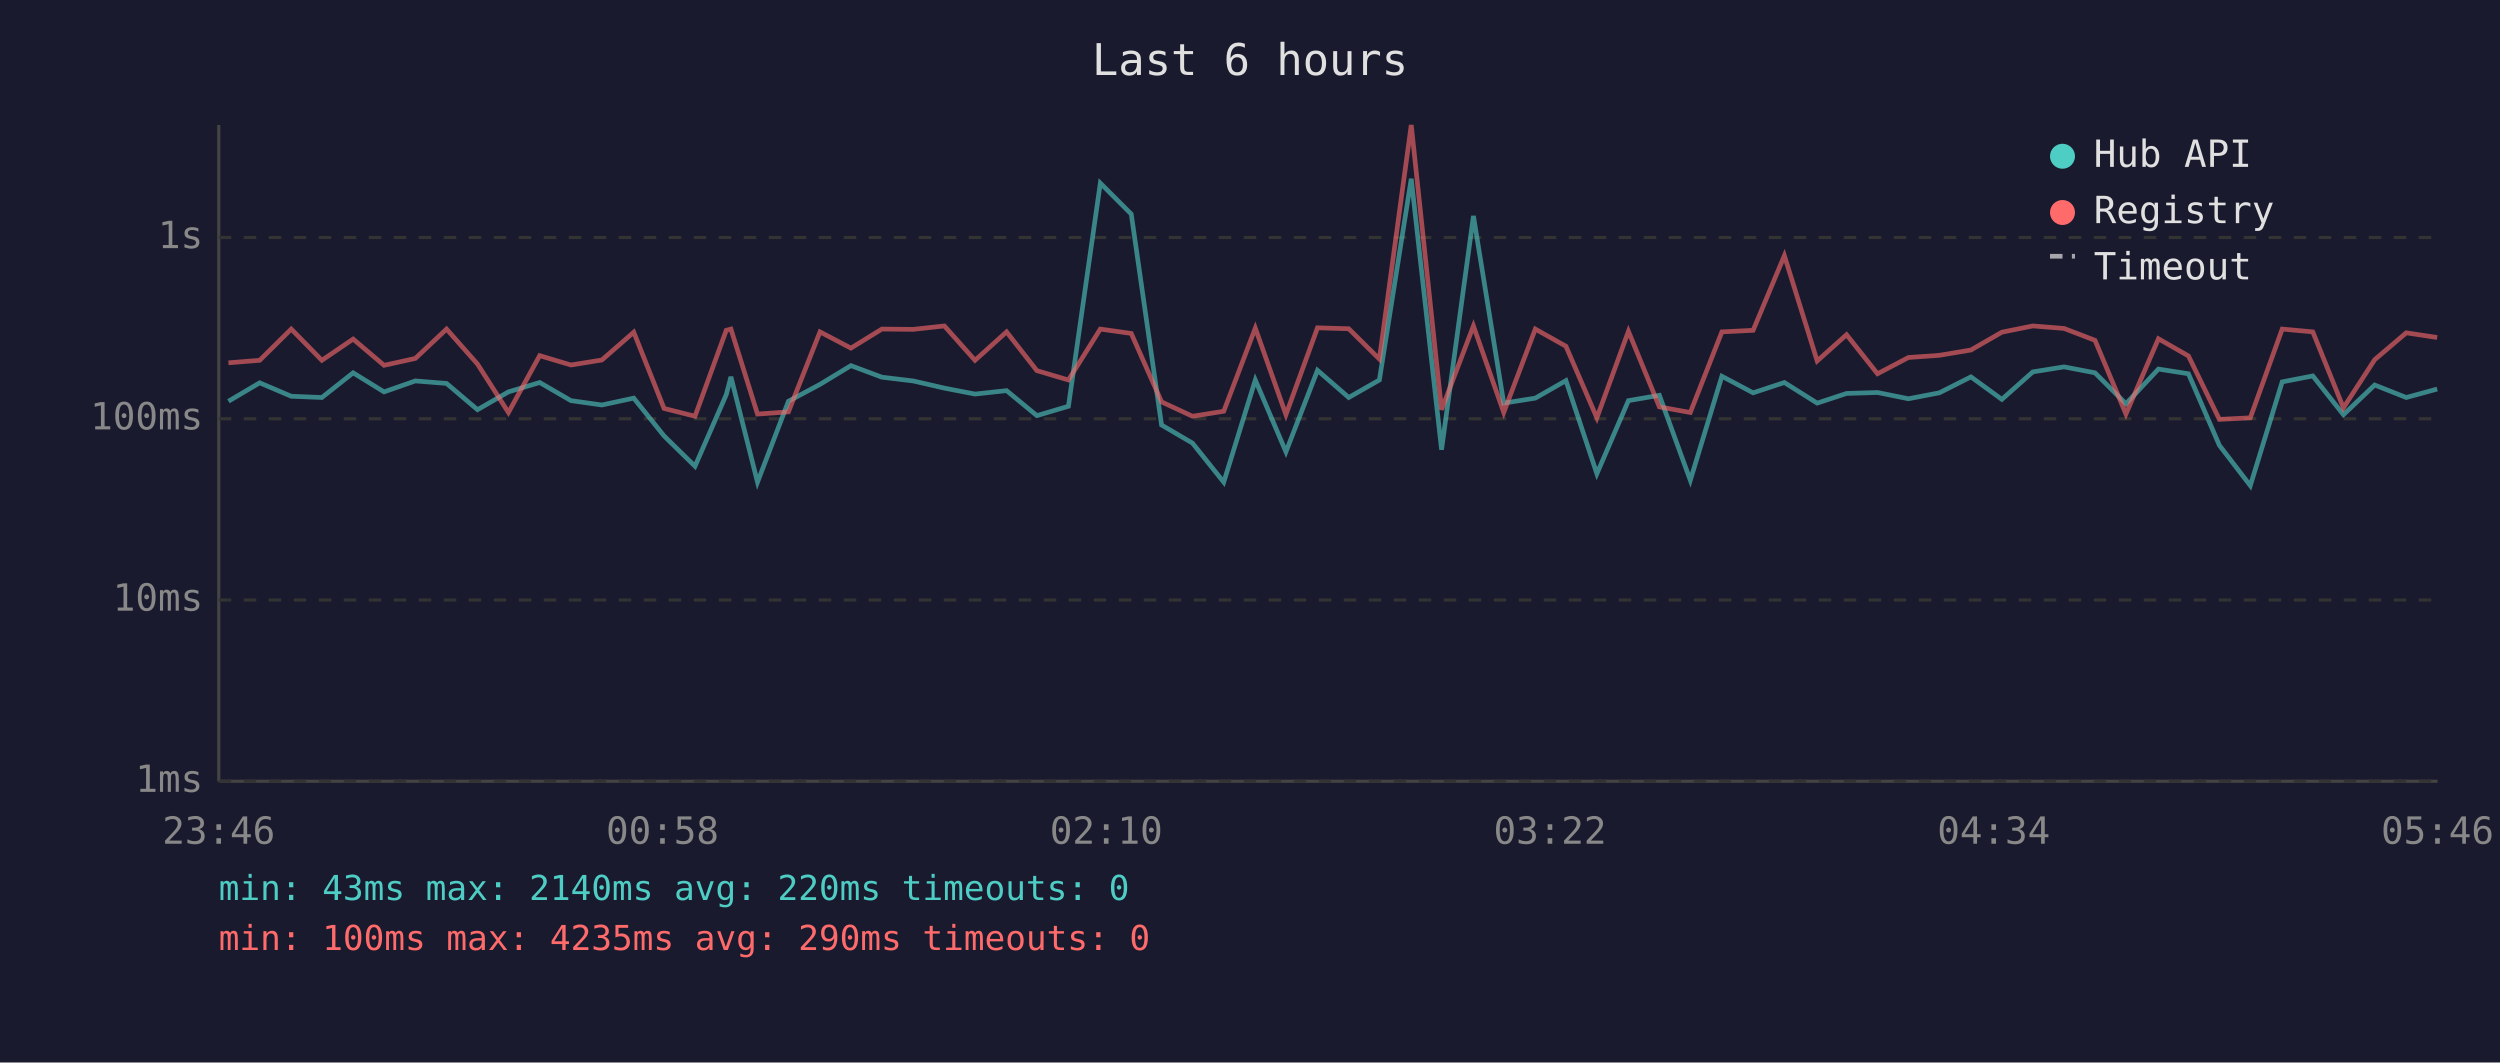
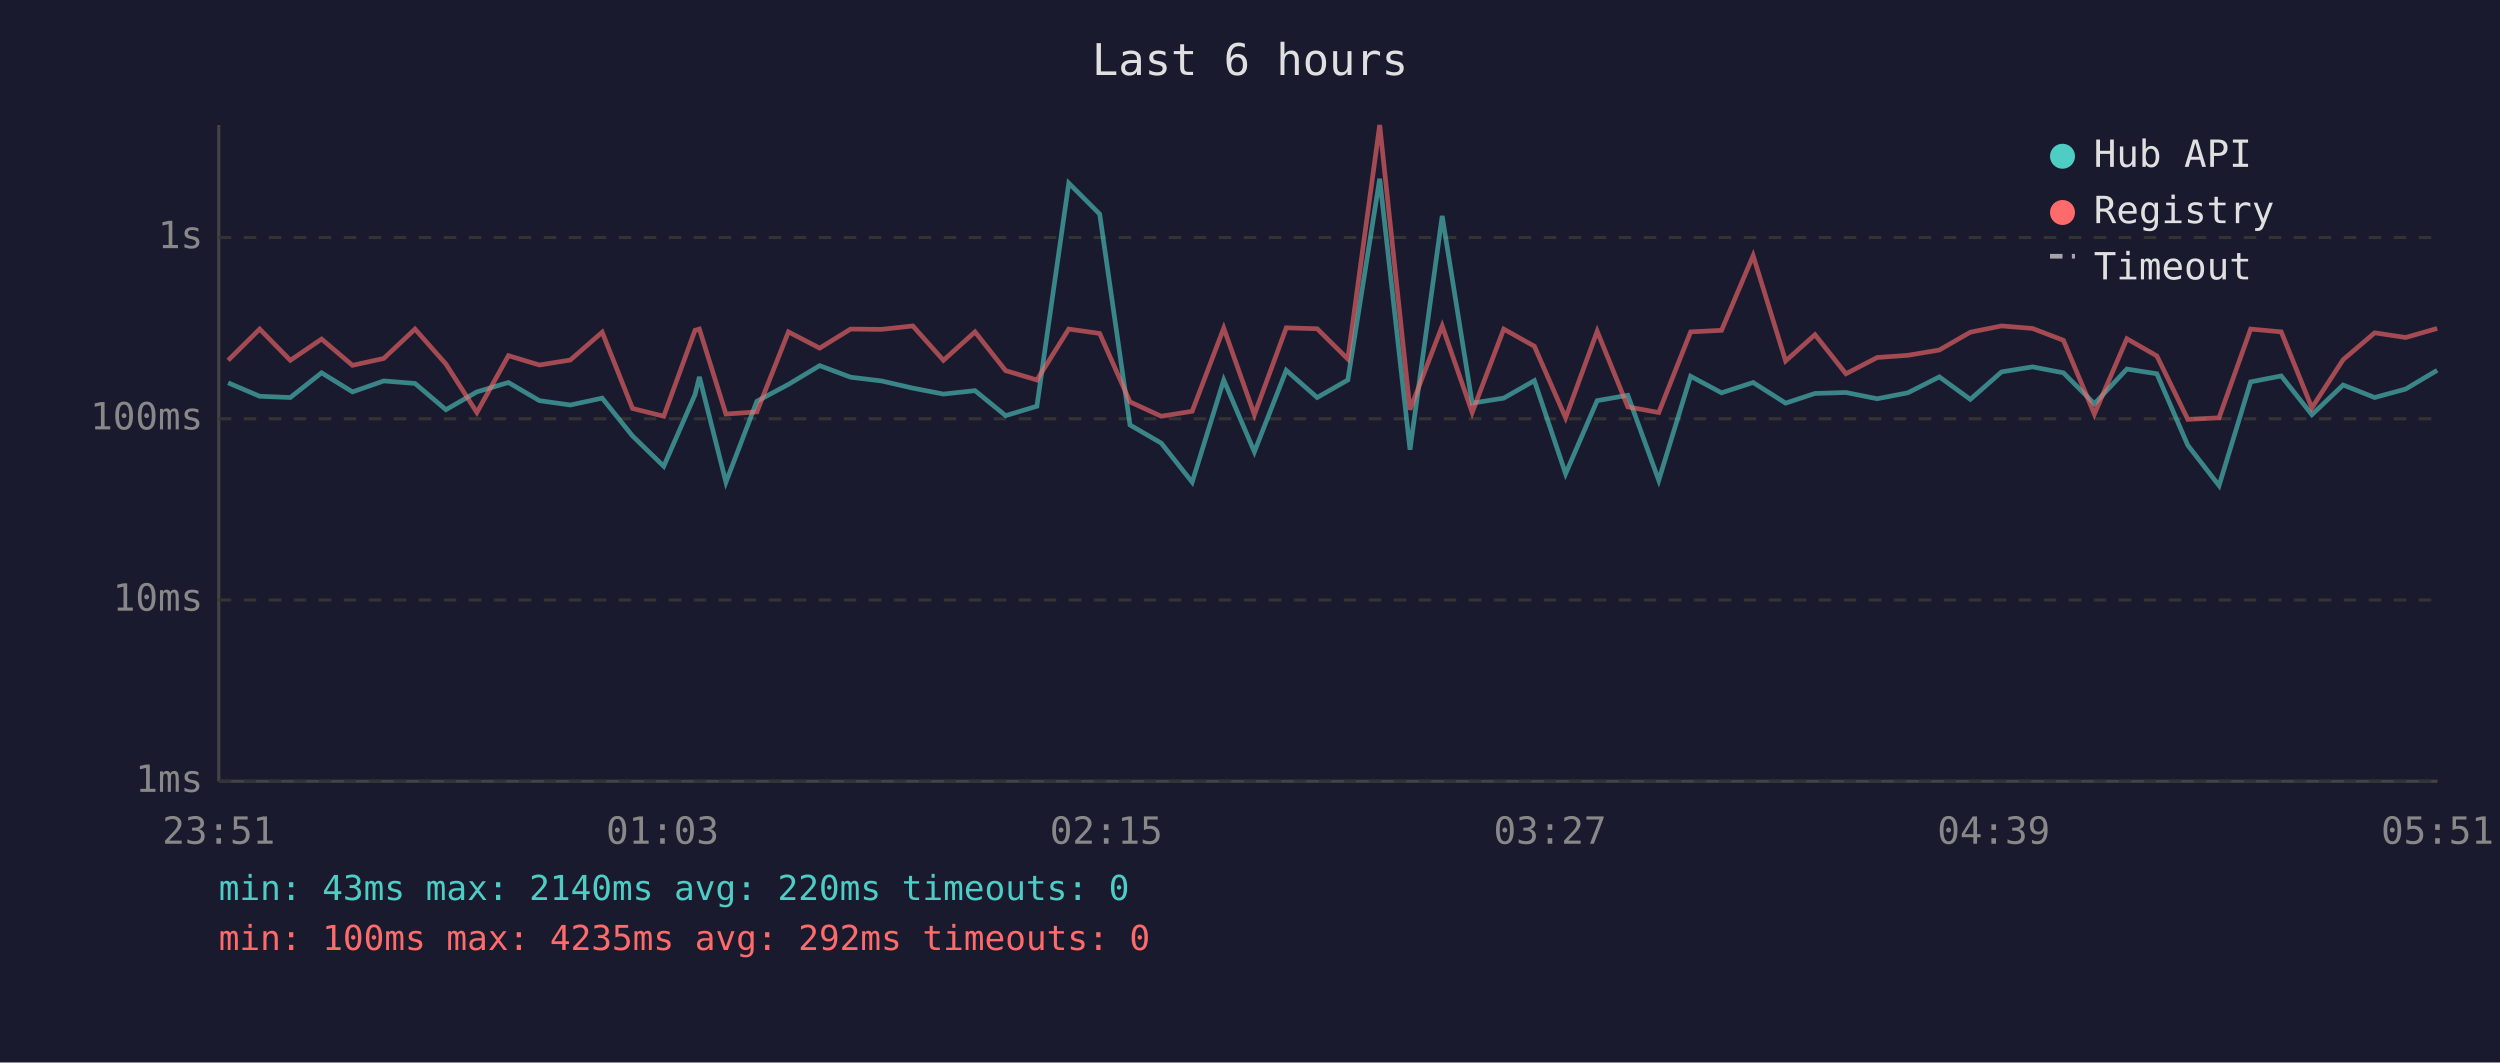
<svg xmlns="http://www.w3.org/2000/svg" viewBox="0 0 800 340" font-family="monospace" font-size="12">
  <rect width="800" height="340" fill="#1a1a2e" />
  <text x="400" y="24" fill="#e0e0e0" font-size="14" text-anchor="middle">Last 6 hours</text>
  <line x1="70" y1="40" x2="70" y2="250" stroke="#444" stroke-width="1" />
  <line x1="70" y1="250" x2="780" y2="250" stroke="#444" stroke-width="1" />
  <line x1="70" y1="250" x2="780" y2="250" stroke="#333" stroke-width="1" stroke-dasharray="4" />
  <text x="65" y="250" fill="#888" text-anchor="end" dominant-baseline="middle">1ms</text>
  <line x1="70" y1="192" x2="780" y2="192" stroke="#333" stroke-width="1" stroke-dasharray="4" />
  <text x="65" y="192" fill="#888" text-anchor="end" dominant-baseline="middle">10ms</text>
  <line x1="70" y1="134" x2="780" y2="134" stroke="#333" stroke-width="1" stroke-dasharray="4" />
  <text x="65" y="134" fill="#888" text-anchor="end" dominant-baseline="middle">100ms</text>
  <line x1="70" y1="76" x2="780" y2="76" stroke="#333" stroke-width="1" stroke-dasharray="4" />
  <text x="65" y="76" fill="#888" text-anchor="end" dominant-baseline="middle">1s</text>
-   <text x="70" y="270" fill="#888" text-anchor="middle">23:46</text>
-   <text x="212" y="270" fill="#888" text-anchor="middle">00:58</text>
-   <text x="354" y="270" fill="#888" text-anchor="middle">02:10</text>
-   <text x="496" y="270" fill="#888" text-anchor="middle">03:22</text>
-   <text x="638" y="270" fill="#888" text-anchor="middle">04:34</text>
-   <text x="780" y="270" fill="#888" text-anchor="middle">05:46</text>
-   <polyline points="73.1,128.4 83.1,122.5 93.2,126.8 103.0,127.2 113.0,119.3 122.9,125.4 132.9,121.9 142.9,122.7 152.8,131.1 162.7,125.4 172.7,122.4 182.7,128.2 192.6,129.6 202.8,127.4 212.5,139.5 222.4,149.2 232.4,126.3 233.9,120.6 242.4,154.3 252.3,128.4 262.4,123.0 272.3,117.0 282.2,120.7 292.2,121.9 302.2,124.2 312.0,126.1 322.1,125.0 331.8,133.0 341.9,130.0 352.1,58.6 362.0,68.5 371.7,136.0 381.6,141.8 391.6,154.3 401.7,121.6 411.5,144.6 421.6,118.5 431.6,127.2 441.4,121.6 451.6,57.2 461.3,143.9 471.5,69.1 481.2,129.0 491.3,127.4 501.1,121.8 511.0,151.6 521.1,128.2 531.0,126.5 540.9,153.7 551.0,120.4 561.0,125.7 571.0,122.4 581.5,129.0 590.9,125.9 600.8,125.6 610.7,127.6 620.6,125.7 630.7,120.6 640.6,127.8 650.5,119.0 660.5,117.4 670.4,119.3 680.3,129.2 690.7,118.1 700.3,119.6 710.2,142.5 720.1,155.4 730.3,122.2 740.1,120.3 749.9,132.7 759.9,123.2 770.0,127.2 779.9,124.5" fill="none" stroke="#4ecdc4" stroke-width="1.5" opacity="0.6" />
-   <polyline points="73.1,116.1 83.1,115.3 93.2,105.3 103.0,115.3 113.0,108.5 122.9,116.9 132.9,114.7 142.9,105.3 152.8,116.5 162.7,132.0 172.7,113.8 182.7,116.8 192.6,115.2 202.8,106.3 212.5,130.7 222.4,133.2 232.4,105.7 233.9,105.3 242.4,132.5 252.3,131.8 262.4,106.2 272.3,111.4 282.2,105.3 292.2,105.4 302.2,104.3 312.0,115.3 322.1,106.2 331.8,118.6 341.9,121.6 352.1,105.3 362.0,106.7 371.7,128.6 381.6,133.2 391.6,131.6 401.7,105.0 411.5,132.7 421.6,104.9 431.6,105.2 441.4,114.9 451.6,40.0 461.3,131.1 471.5,104.3 481.2,132.0 491.3,105.3 501.1,110.8 511.0,133.7 521.1,106.0 531.0,130.2 540.9,132.0 551.0,106.2 561.0,105.7 571.0,81.8 581.5,115.5 590.9,107.1 600.8,119.6 610.7,114.4 620.6,113.7 630.7,112.0 640.6,106.3 650.5,104.3 660.5,105.1 670.4,108.9 680.3,132.5 690.7,108.4 700.3,113.9 710.2,134.2 720.1,133.7 730.3,105.3 740.1,106.2 749.9,130.5 759.9,115.1 770.0,106.5 779.9,108.0" fill="none" stroke="#ff6b6b" stroke-width="1.5" opacity="0.6" />
+   <text x="70" y="270" fill="#888" text-anchor="middle">23:51</text>
+   <text x="212" y="270" fill="#888" text-anchor="middle">01:03</text>
+   <text x="354" y="270" fill="#888" text-anchor="middle">02:15</text>
+   <text x="496" y="270" fill="#888" text-anchor="middle">03:27</text>
+   <text x="638" y="270" fill="#888" text-anchor="middle">04:39</text>
+   <text x="780" y="270" fill="#888" text-anchor="middle">05:51</text>
+   <polyline points="73.0,122.5 83.1,126.8 92.9,127.2 102.9,119.3 112.8,125.4 122.8,121.9 132.8,122.7 142.7,131.1 152.6,125.4 162.7,122.4 172.6,128.2 182.5,129.6 192.7,127.4 202.4,139.5 212.4,149.2 222.4,126.3 223.8,120.6 232.3,154.3 242.2,128.4 252.3,123.0 262.3,117.0 272.2,120.7 282.1,121.9 292.1,124.2 301.9,126.1 312.0,125.0 321.8,133.0 331.8,130.0 342.0,58.6 351.9,68.5 361.6,136.0 371.6,141.8 381.5,154.3 391.6,121.6 401.4,144.6 411.6,118.5 421.5,127.2 431.3,121.6 441.5,57.2 451.2,143.9 461.5,69.1 471.1,129.0 481.2,127.4 491.0,121.8 501.0,151.6 511.1,128.2 520.9,126.5 530.8,153.7 541.0,120.4 550.9,125.7 561.0,122.4 571.4,129.0 580.8,125.9 590.7,125.6 600.7,127.6 610.5,125.7 620.6,120.6 630.5,127.8 640.5,119.0 650.4,117.4 660.3,119.3 670.2,129.2 680.6,118.1 690.2,119.6 700.1,142.5 710.1,155.4 720.2,122.2 730.0,120.3 739.8,132.7 749.8,123.2 759.9,127.2 769.8,124.5 779.9,118.5" fill="none" stroke="#4ecdc4" stroke-width="1.5" opacity="0.6" />
+   <polyline points="73.0,115.3 83.1,105.3 92.9,115.3 102.9,108.5 112.8,116.9 122.8,114.7 132.8,105.3 142.7,116.5 152.6,132.0 162.7,113.8 172.6,116.8 182.5,115.2 192.7,106.3 202.4,130.7 212.4,133.2 222.4,105.7 223.8,105.3 232.3,132.5 242.2,131.8 252.3,106.2 262.3,111.4 272.2,105.3 282.1,105.4 292.1,104.3 301.9,115.3 312.0,106.2 321.8,118.6 331.8,121.6 342.0,105.3 351.9,106.7 361.6,128.6 371.6,133.2 381.5,131.6 391.6,105.0 401.4,132.7 411.6,104.9 421.5,105.2 431.3,114.9 441.5,40.0 451.2,131.1 461.5,104.3 471.1,132.0 481.2,105.3 491.0,110.8 501.0,133.7 511.1,106.0 520.9,130.2 530.8,132.0 541.0,106.2 550.9,105.7 561.0,81.8 571.4,115.5 580.8,107.1 590.7,119.6 600.7,114.4 610.5,113.7 620.6,112.0 630.5,106.3 640.5,104.3 650.4,105.1 660.3,108.9 670.2,132.5 680.6,108.4 690.2,113.9 700.1,134.2 710.1,133.7 720.2,105.3 730.0,106.2 739.8,130.5 749.8,115.1 759.9,106.5 769.8,108.0 779.9,105.1" fill="none" stroke="#ff6b6b" stroke-width="1.5" opacity="0.6" />
  <circle cx="660" cy="50" r="4" fill="#4ecdc4" />
  <text x="670" y="50" fill="#e0e0e0" dominant-baseline="middle">Hub API</text>
  <circle cx="660" cy="68" r="4" fill="#ff6b6b" />
  <text x="670" y="68" fill="#e0e0e0" dominant-baseline="middle">Registry</text>
  <line x1="656" y1="82" x2="664" y2="82" stroke="#e0e0e0" stroke-width="1.5" stroke-dasharray="4,3" opacity="0.7" />
  <text x="670" y="86" fill="#e0e0e0" dominant-baseline="middle">Timeout</text>
  <text x="70" y="288" fill="#4ecdc4" font-size="11">min: 43ms  max: 2140ms  avg: 220ms  timeouts: 0</text>
-   <text x="70" y="304" fill="#ff6b6b" font-size="11">min: 100ms  max: 4235ms  avg: 290ms  timeouts: 0</text>
+   <text x="70" y="304" fill="#ff6b6b" font-size="11">min: 100ms  max: 4235ms  avg: 292ms  timeouts: 0</text>
</svg>
